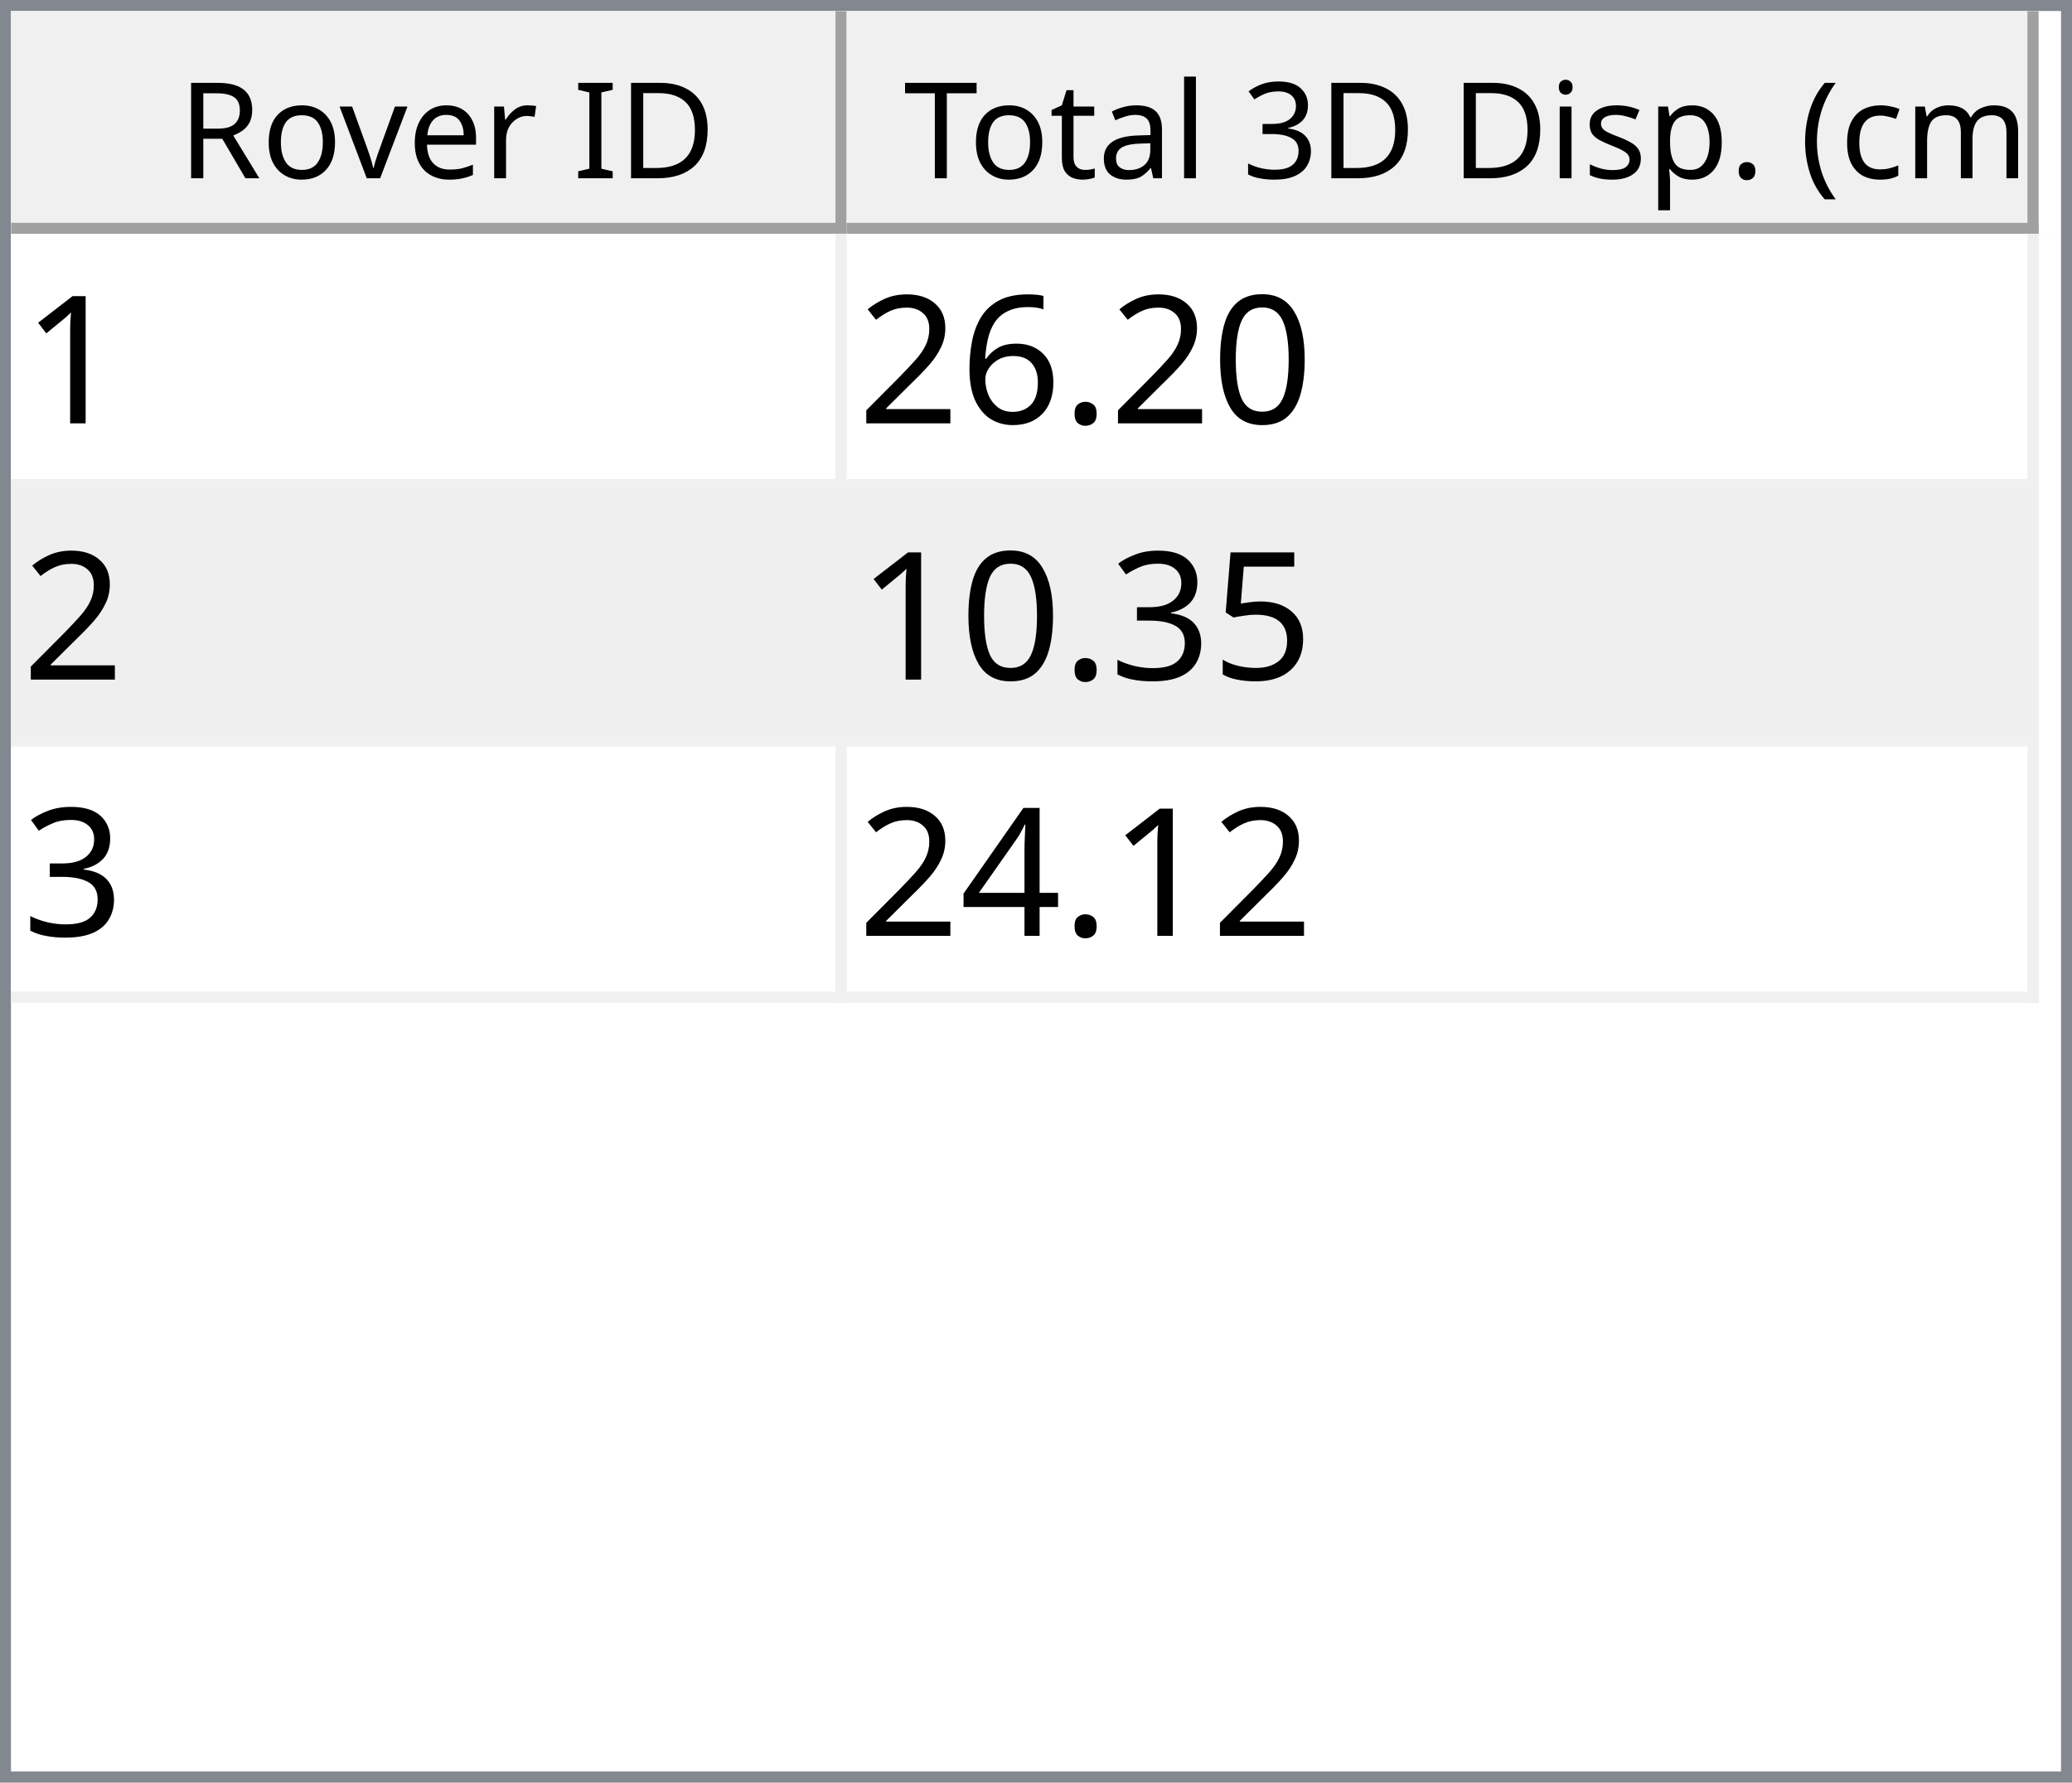
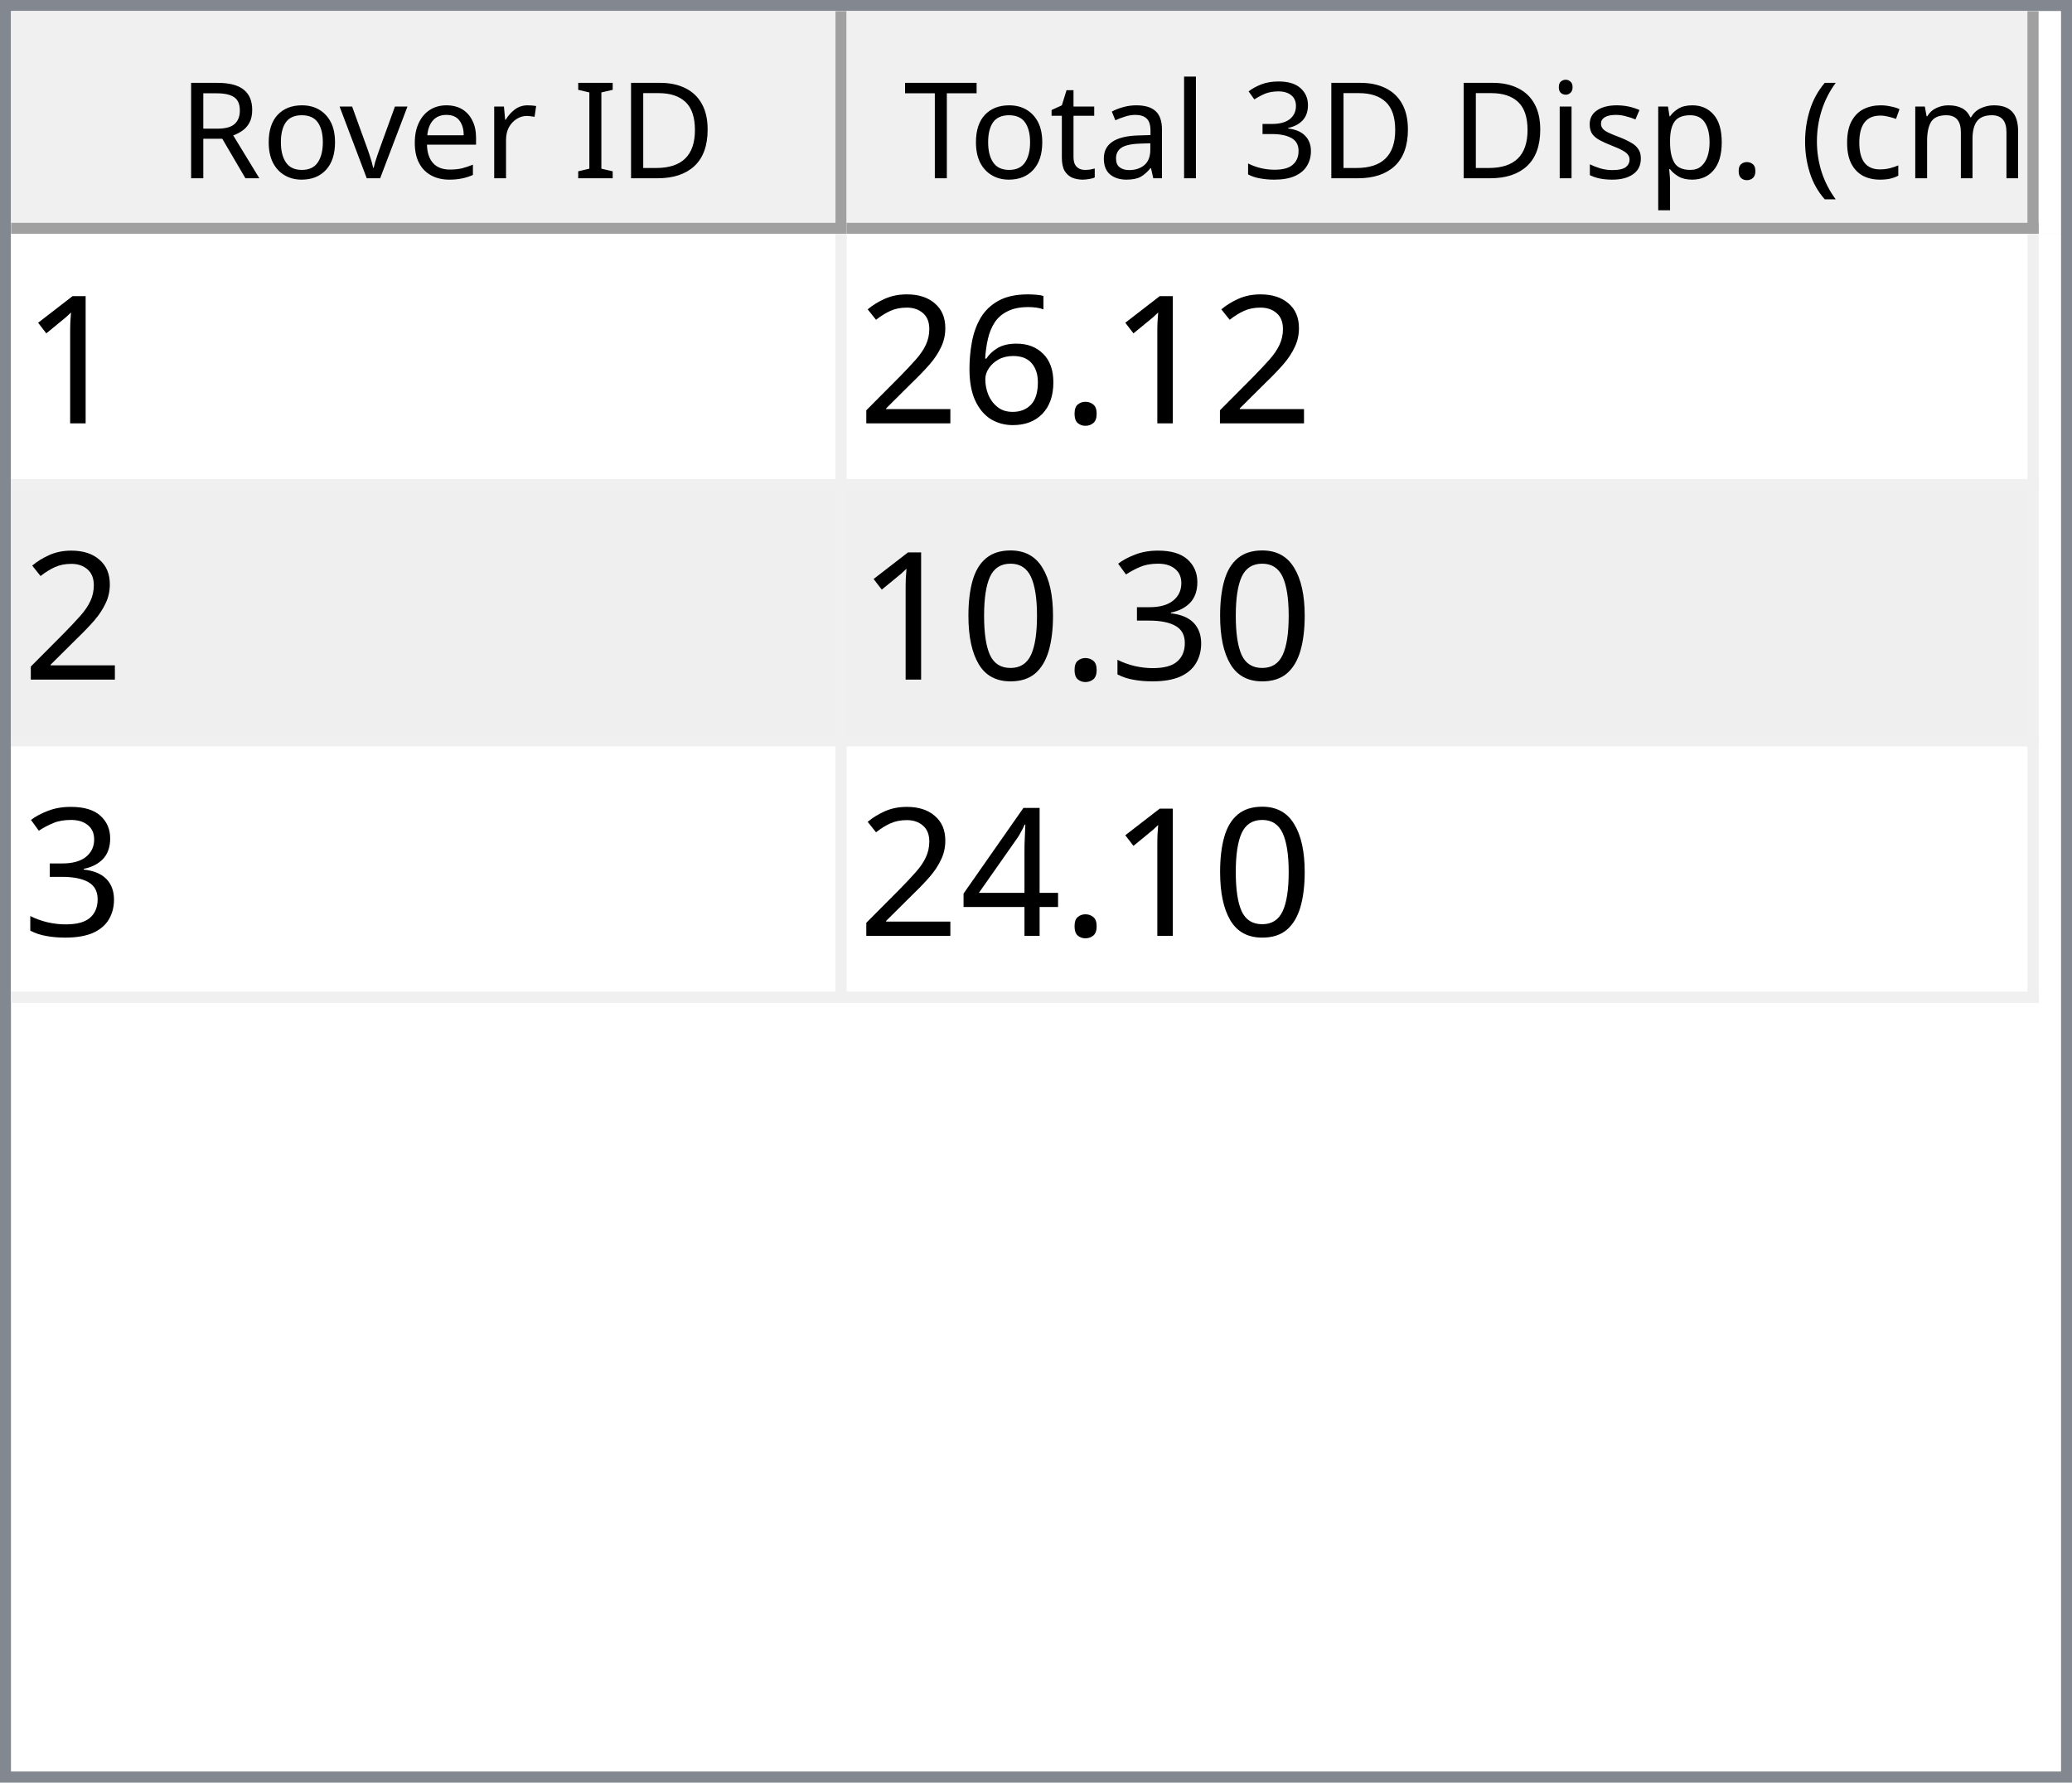
<svg xmlns="http://www.w3.org/2000/svg" style="fill-opacity:1; color-rendering:auto; color-interpolation:auto; text-rendering:auto; stroke:black; stroke-linecap:square; stroke-miterlimit:10; shape-rendering:auto; stroke-opacity:1; fill:black; stroke-dasharray:none; font-weight:normal; stroke-width:1; font-family:'Dialog'; font-style:normal; stroke-linejoin:miter; font-size:12px; stroke-dashoffset:0; image-rendering:auto;" width="186" height="160">
  <defs id="genericDefs" />
  <g>
    <defs id="defs1">
      <clipPath clipPathUnits="userSpaceOnUse" id="clipPath1">
        <path d="M0 0 L186 0 L186 160 L0 160 L0 0 Z" />
      </clipPath>
      <clipPath clipPathUnits="userSpaceOnUse" id="clipPath2">
        <path d="M0 0 L0 160 L186 160 L186 0 Z" />
      </clipPath>
      <clipPath clipPathUnits="userSpaceOnUse" id="clipPath3">
        <path d="M0 0 L0 20 L184 20 L184 0 Z" />
      </clipPath>
      <clipPath clipPathUnits="userSpaceOnUse" id="clipPath4">
        <path d="M0 0 L0 20 L75 20 L75 0 Z" />
      </clipPath>
      <clipPath clipPathUnits="userSpaceOnUse" id="clipPath5">
        <path d="M1 1 L1 19 L74 19 L74 1 Z" />
      </clipPath>
      <clipPath clipPathUnits="userSpaceOnUse" id="clipPath6">
        <path d="M0 0 L0 18 L73 18 L73 0 Z" />
      </clipPath>
      <clipPath clipPathUnits="userSpaceOnUse" id="clipPath7">
        <path d="M-0.5 -0.5 L-0.5 19.5 L74.5 19.5 L74.5 -0.5 Z" />
      </clipPath>
      <clipPath clipPathUnits="userSpaceOnUse" id="clipPath8">
        <path d="M0 0 L0 20 L107 20 L107 0 Z" />
      </clipPath>
      <clipPath clipPathUnits="userSpaceOnUse" id="clipPath9">
        <path d="M1 1 L1 19 L106 19 L106 1 Z" />
      </clipPath>
      <clipPath clipPathUnits="userSpaceOnUse" id="clipPath10">
        <path d="M0 0 L0 18 L105 18 L105 0 Z" />
      </clipPath>
      <clipPath clipPathUnits="userSpaceOnUse" id="clipPath11">
        <path d="M-0.5 -0.5 L-0.5 19.5 L106.5 19.5 L106.5 -0.5 Z" />
      </clipPath>
      <clipPath clipPathUnits="userSpaceOnUse" id="clipPath12">
        <path d="M0 0 L0 138 L184 138 L184 0 Z" />
      </clipPath>
      <clipPath clipPathUnits="userSpaceOnUse" id="clipPath13">
        <path d="M0 0 L0 69 L182 69 L182 0 Z" />
      </clipPath>
      <clipPath clipPathUnits="userSpaceOnUse" id="clipPath14">
        <path d="M-0.5 -0.5 L-0.5 68.5 L181.5 68.5 L181.5 -0.5 Z" />
      </clipPath>
      <clipPath clipPathUnits="userSpaceOnUse" id="clipPath15">
        <path d="M0 0 L0 22 L74 22 L74 0 Z" />
      </clipPath>
      <clipPath clipPathUnits="userSpaceOnUse" id="clipPath16">
        <path d="M0 0 L0 22 L106 22 L106 0 Z" />
      </clipPath>
      <font horiz-adv-x="64.551" id="font1">
        <font-face ascent="107.91" descent="25.098" units-per-em="100" style="font-style:normal; font-family:Segoe UI; font-weight:normal;" />
        <missing-glyph horiz-adv-x="64.551" d="M8.109 0 L8.109 68.266 L56.453 68.266 L56.453 0 L8.109 0 ZM15.328 7.234 L49.219 7.234 L49.219 61.031 L15.328 61.031 L15.328 7.234 Z" />
        <glyph unicode="D" horiz-adv-x="70.117" d="M9.188 0 L9.188 70.016 L28.516 70.016 Q65.531 70.016 65.531 35.891 Q65.531 19.672 55.25 9.836 Q44.969 0 27.734 0 L9.188 0 ZM17.391 62.594 L17.391 7.422 L27.828 7.422 Q41.609 7.422 49.273 14.797 Q56.938 22.172 56.938 35.688 Q56.938 62.594 28.328 62.594 L17.391 62.594 Z" />
        <glyph unicode="I" horiz-adv-x="26.611" d="M17.391 0 L9.188 0 L9.188 70.016 L17.391 70.016 L17.391 0 Z" />
        <glyph unicode=" " horiz-adv-x="27.393" d="" />
        <glyph unicode="r" horiz-adv-x="34.766" d="M34.188 41.891 Q32.078 43.5 28.125 43.5 Q23 43.5 19.555 38.672 Q16.109 33.844 16.109 25.484 L16.109 0 L8.109 0 L8.109 50 L16.109 50 L16.109 39.703 L16.312 39.703 Q18.016 44.969 21.531 47.922 Q25.047 50.875 29.391 50.875 Q32.516 50.875 34.188 50.203 L34.188 41.891 Z" />
        <glyph unicode="e" horiz-adv-x="52.295" d="M48.297 23 L12.984 23 Q13.188 14.656 17.484 10.109 Q21.781 5.562 29.297 5.562 Q37.75 5.562 44.828 11.141 L44.828 3.609 Q38.234 -1.172 27.391 -1.172 Q16.797 -1.172 10.742 5.641 Q4.688 12.453 4.688 24.812 Q4.688 36.469 11.305 43.82 Q17.922 51.172 27.734 51.172 Q37.547 51.172 42.922 44.828 Q48.297 38.484 48.297 27.203 L48.297 23 ZM40.094 29.781 Q40.047 36.719 36.75 40.578 Q33.453 44.438 27.594 44.438 Q21.922 44.438 17.969 40.383 Q14.016 36.328 13.094 29.781 L40.094 29.781 Z" />
        <glyph unicode="v" horiz-adv-x="47.9" d="M47.406 50 L27.484 0 L19.625 0 L0.688 50 L9.469 50 L22.172 13.672 Q23.578 9.672 23.922 6.688 L24.125 6.688 Q24.609 10.453 25.688 13.484 L38.969 50 L47.406 50 Z" />
        <glyph unicode="o" horiz-adv-x="58.594" d="M29 -1.172 Q17.922 -1.172 11.305 5.836 Q4.688 12.844 4.688 24.422 Q4.688 37.016 11.57 44.094 Q18.453 51.172 30.172 51.172 Q41.359 51.172 47.633 44.289 Q53.906 37.406 53.906 25.203 Q53.906 13.234 47.141 6.031 Q40.375 -1.172 29 -1.172 ZM29.594 44.438 Q21.875 44.438 17.383 39.188 Q12.891 33.938 12.891 24.703 Q12.891 15.828 17.43 10.695 Q21.969 5.562 29.594 5.562 Q37.359 5.562 41.531 10.594 Q45.703 15.625 45.703 24.906 Q45.703 34.281 41.531 39.359 Q37.359 44.438 29.594 44.438 Z" />
        <glyph unicode="R" horiz-adv-x="59.814" d="M59.375 0 L49.609 0 L37.891 19.625 Q36.281 22.359 34.766 24.289 Q33.25 26.219 31.664 27.438 Q30.078 28.656 28.25 29.219 Q26.422 29.781 24.125 29.781 L17.391 29.781 L17.391 0 L9.188 0 L9.188 70.016 L30.078 70.016 Q34.672 70.016 38.555 68.867 Q42.438 67.719 45.289 65.375 Q48.141 63.031 49.758 59.547 Q51.375 56.062 51.375 51.375 Q51.375 47.703 50.273 44.656 Q49.172 41.609 47.148 39.211 Q45.125 36.812 42.266 35.133 Q39.406 33.453 35.844 32.516 L35.844 32.328 Q37.594 31.547 38.891 30.547 Q40.188 29.547 41.359 28.18 Q42.531 26.812 43.68 25.078 Q44.828 23.344 46.234 21.047 L59.375 0 ZM17.391 62.594 L17.391 37.203 L28.516 37.203 Q31.594 37.203 34.203 38.133 Q36.812 39.062 38.719 40.797 Q40.625 42.531 41.703 45.047 Q42.781 47.562 42.781 50.688 Q42.781 56.297 39.141 59.445 Q35.5 62.594 28.609 62.594 L17.391 62.594 Z" />
        <glyph unicode=")" horiz-adv-x="30.176" d="M8.297 -15.922 L1.172 -15.922 Q16.406 2.344 16.406 26.812 Q16.406 51.469 1.078 70.016 L8.297 70.016 Q23.531 52.156 23.531 26.703 Q23.531 1.375 8.297 -15.922 Z" />
        <glyph unicode="m" horiz-adv-x="86.133" d="M79.109 0 L71.094 0 L71.094 28.719 Q71.094 37.016 68.531 40.727 Q65.969 44.438 59.906 44.438 Q54.781 44.438 51.195 39.75 Q47.609 35.062 47.609 28.516 L47.609 0 L39.594 0 L39.594 29.688 Q39.594 44.438 28.219 44.438 Q22.953 44.438 19.531 40.016 Q16.109 35.594 16.109 28.516 L16.109 0 L8.109 0 L8.109 50 L16.109 50 L16.109 42.094 L16.312 42.094 Q21.625 51.172 31.844 51.172 Q36.969 51.172 40.773 48.312 Q44.578 45.453 46 40.828 Q51.562 51.172 62.594 51.172 Q79.109 51.172 79.109 30.812 L79.109 0 Z" />
        <glyph unicode="c" horiz-adv-x="46.191" d="M42.188 2.297 Q36.422 -1.172 28.516 -1.172 Q17.828 -1.172 11.258 5.789 Q4.688 12.75 4.688 23.828 Q4.688 36.188 11.766 43.68 Q18.844 51.172 30.672 51.172 Q37.25 51.172 42.281 48.734 L42.281 40.531 Q36.719 44.438 30.375 44.438 Q22.703 44.438 17.797 38.945 Q12.891 33.453 12.891 24.516 Q12.891 15.719 17.508 10.641 Q22.125 5.562 29.891 5.562 Q36.422 5.562 42.188 9.906 L42.188 2.297 Z" />
        <glyph unicode="(" horiz-adv-x="30.176" d="M29.109 -15.922 L21.969 -15.922 Q6.844 1.375 6.844 26.703 Q6.844 52.156 21.969 70.016 L29.203 70.016 Q13.875 51.469 13.875 26.812 Q13.875 2.344 29.109 -15.922 Z" />
        <glyph unicode="." horiz-adv-x="21.68" d="M10.891 -1.078 Q8.641 -1.078 7.055 0.539 Q5.469 2.156 5.469 4.391 Q5.469 6.641 7.055 8.273 Q8.641 9.906 10.891 9.906 Q13.188 9.906 14.797 8.273 Q16.406 6.641 16.406 4.391 Q16.406 2.156 14.797 0.539 Q13.188 -1.078 10.891 -1.078 Z" />
        <glyph unicode="p" horiz-adv-x="58.789" d="M16.312 7.234 L16.109 7.234 L16.109 -23 L8.109 -23 L8.109 50 L16.109 50 L16.109 41.219 L16.312 41.219 Q22.219 51.172 33.594 51.172 Q43.266 51.172 48.688 44.461 Q54.109 37.75 54.109 26.469 Q54.109 13.922 48 6.375 Q41.891 -1.172 31.297 -1.172 Q21.578 -1.172 16.312 7.234 ZM16.109 27.391 L16.109 20.406 Q16.109 14.203 20.141 9.883 Q24.172 5.562 30.375 5.562 Q37.641 5.562 41.773 11.133 Q45.906 16.703 45.906 26.609 Q45.906 34.969 42.047 39.703 Q38.188 44.438 31.594 44.438 Q24.609 44.438 20.359 39.578 Q16.109 34.719 16.109 27.391 Z" />
        <glyph unicode="s" horiz-adv-x="42.432" d="M5.078 1.812 L5.078 10.406 Q11.625 5.562 19.484 5.562 Q30.031 5.562 30.031 12.594 Q30.031 14.594 29.125 15.992 Q28.219 17.391 26.68 18.461 Q25.141 19.531 23.07 20.383 Q21 21.234 18.609 22.172 Q15.281 23.484 12.766 24.828 Q10.25 26.172 8.57 27.859 Q6.891 29.547 6.031 31.695 Q5.172 33.844 5.172 36.719 Q5.172 40.234 6.789 42.945 Q8.406 45.656 11.086 47.484 Q13.766 49.312 17.211 50.242 Q20.656 51.172 24.312 51.172 Q30.812 51.172 35.938 48.922 L35.938 40.828 Q30.422 44.438 23.25 44.438 Q21 44.438 19.195 43.922 Q17.391 43.406 16.094 42.477 Q14.797 41.547 14.086 40.258 Q13.375 38.969 13.375 37.406 Q13.375 35.453 14.086 34.133 Q14.797 32.812 16.164 31.789 Q17.531 30.766 19.484 29.938 Q21.438 29.109 23.922 28.125 Q27.25 26.859 29.883 25.516 Q32.516 24.172 34.375 22.484 Q36.234 20.797 37.234 18.602 Q38.234 16.406 38.234 13.375 Q38.234 9.672 36.602 6.938 Q34.969 4.203 32.234 2.398 Q29.5 0.594 25.93 -0.289 Q22.359 -1.172 18.453 -1.172 Q10.75 -1.172 5.078 1.812 Z" />
        <glyph unicode="i" horiz-adv-x="24.219" d="M12.203 62.703 Q10.062 62.703 8.547 64.164 Q7.031 65.625 7.031 67.875 Q7.031 70.125 8.547 71.609 Q10.062 73.094 12.203 73.094 Q14.406 73.094 15.945 71.609 Q17.484 70.125 17.484 67.875 Q17.484 65.719 15.945 64.211 Q14.406 62.703 12.203 62.703 ZM16.109 0 L8.109 0 L8.109 50 L16.109 50 L16.109 0 Z" />
        <glyph unicode="3" horiz-adv-x="53.906" d="M46.531 19.828 Q46.531 15.094 44.75 11.211 Q42.969 7.328 39.719 4.57 Q36.469 1.812 31.93 0.297 Q27.391 -1.219 21.922 -1.219 Q11.922 -1.219 6 2.594 L6 11.188 Q13.094 5.609 22.219 5.609 Q25.875 5.609 28.828 6.539 Q31.781 7.469 33.906 9.227 Q36.031 10.984 37.18 13.477 Q38.328 15.969 38.328 19.094 Q38.328 32.812 18.797 32.812 L12.984 32.812 L12.984 39.594 L18.5 39.594 Q35.797 39.594 35.797 52.484 Q35.797 64.406 22.609 64.406 Q15.188 64.406 8.688 59.422 L8.688 67.188 Q15.375 71.188 24.609 71.188 Q29 71.188 32.57 69.969 Q36.141 68.75 38.68 66.555 Q41.219 64.359 42.609 61.281 Q44 58.203 44 54.5 Q44 40.672 30.031 36.719 L30.031 36.531 Q33.594 36.141 36.625 34.797 Q39.656 33.453 41.852 31.305 Q44.047 29.156 45.289 26.25 Q46.531 23.344 46.531 19.828 Z" />
        <glyph unicode="l" horiz-adv-x="24.219" d="M16.109 0 L8.109 0 L8.109 74.031 L16.109 74.031 L16.109 0 Z" />
        <glyph unicode="a" horiz-adv-x="50.879" d="M43.891 0 L35.891 0 L35.891 7.812 L35.688 7.812 Q30.469 -1.172 20.312 -1.172 Q12.844 -1.172 8.617 2.781 Q4.391 6.734 4.391 13.281 Q4.391 27.297 20.906 29.594 L35.891 31.688 Q35.891 44.438 25.594 44.438 Q16.547 44.438 9.281 38.281 L9.281 46.484 Q16.656 51.172 26.266 51.172 Q43.891 51.172 43.891 32.516 L43.891 0 ZM35.891 25.297 L23.828 23.641 Q18.266 22.859 15.43 20.875 Q12.594 18.891 12.594 13.875 Q12.594 10.203 15.211 7.883 Q17.828 5.562 22.172 5.562 Q28.125 5.562 32.008 9.742 Q35.891 13.922 35.891 20.312 L35.891 25.297 Z" />
        <glyph unicode="t" horiz-adv-x="33.887" d="M31.297 0.484 Q28.469 -1.078 23.828 -1.078 Q10.688 -1.078 10.688 13.578 L10.688 43.172 L2.094 43.172 L2.094 50 L10.688 50 L10.688 62.203 L18.703 64.797 L18.703 50 L31.297 50 L31.297 43.172 L18.703 43.172 L18.703 14.984 Q18.703 9.969 20.414 7.82 Q22.125 5.672 26.078 5.672 Q29.109 5.672 31.297 7.328 L31.297 0.484 Z" />
        <glyph unicode="T" horiz-adv-x="52.393" d="M50.594 62.594 L30.375 62.594 L30.375 0 L22.172 0 L22.172 62.594 L2 62.594 L2 70.016 L50.594 70.016 L50.594 62.594 Z" />
      </font>
      <font horiz-adv-x="75.0" id="font2">
        <font-face ascent="100.537" descent="21.973" units-per-em="100" style="font-style:normal; font-family:sans-serif; font-weight:normal;" />
        <missing-glyph horiz-adv-x="75.0" d="M12.5 0 L12.5 62.5 L62.5 62.5 L62.5 0 L12.5 0 ZM14.062 1.562 L60.938 1.562 L60.938 60.938 L14.062 60.938 L14.062 1.562 Z" />
        <glyph unicode="1" horiz-adv-x="55.615" d="M37.25 0 L28.469 0 L28.469 56 Q25.297 52.984 20.141 49.953 Q14.984 46.922 10.891 45.406 L10.891 53.906 Q18.266 57.375 23.781 62.305 Q29.297 67.234 31.594 71.875 L37.25 71.875 L37.25 0 Z" />
-         <glyph unicode="0" horiz-adv-x="55.615" d="M4.156 35.297 Q4.156 48 6.766 55.742 Q9.375 63.484 14.523 67.68 Q19.672 71.875 27.484 71.875 Q33.25 71.875 37.594 69.555 Q41.938 67.234 44.773 62.867 Q47.609 58.5 49.219 52.227 Q50.828 45.953 50.828 35.297 Q50.828 22.703 48.242 14.969 Q45.656 7.234 40.508 3.008 Q35.359 -1.219 27.484 -1.219 Q17.141 -1.219 11.234 6.203 Q4.156 15.141 4.156 35.297 ZM13.188 35.297 Q13.188 17.672 17.312 11.836 Q21.438 6 27.484 6 Q33.547 6 37.672 11.859 Q41.797 17.719 41.797 35.297 Q41.797 52.984 37.672 58.789 Q33.547 64.594 27.391 64.594 Q21.344 64.594 17.719 59.469 Q13.188 52.938 13.188 35.297 Z" />
        <glyph unicode="." horiz-adv-x="27.783" d="M9.078 0 L9.078 10.016 L19.094 10.016 L19.094 0 L9.078 0 Z" />
        <glyph unicode="6" horiz-adv-x="55.615" d="M49.75 54.047 L41.016 53.375 Q39.844 58.547 37.703 60.891 Q34.125 64.656 28.906 64.656 Q24.703 64.656 21.531 62.312 Q17.391 59.281 14.992 53.469 Q12.594 47.656 12.5 36.922 Q15.672 41.75 20.266 44.094 Q24.859 46.438 29.891 46.438 Q38.672 46.438 44.852 39.969 Q51.031 33.5 51.031 23.25 Q51.031 16.5 48.125 10.719 Q45.219 4.938 40.141 1.859 Q35.062 -1.219 28.609 -1.219 Q17.625 -1.219 10.695 6.859 Q3.766 14.938 3.766 33.5 Q3.766 54.25 11.422 63.672 Q18.109 71.875 29.438 71.875 Q37.891 71.875 43.289 67.141 Q48.688 62.406 49.75 54.047 ZM13.875 23.188 Q13.875 18.656 15.797 14.508 Q17.719 10.359 21.188 8.18 Q24.656 6 28.469 6 Q34.031 6 38.039 10.492 Q42.047 14.984 42.047 22.703 Q42.047 30.125 38.086 34.398 Q34.125 38.672 28.125 38.672 Q22.172 38.672 18.023 34.398 Q13.875 30.125 13.875 23.188 Z" />
        <glyph unicode="2" horiz-adv-x="55.615" d="M50.344 8.453 L50.344 0 L3.031 0 Q2.938 3.172 4.047 6.109 Q5.859 10.938 9.836 15.625 Q13.812 20.312 21.344 26.469 Q33.016 36.031 37.117 41.625 Q41.219 47.219 41.219 52.203 Q41.219 57.422 37.477 61.008 Q33.734 64.594 27.734 64.594 Q21.391 64.594 17.578 60.789 Q13.766 56.984 13.719 50.25 L4.688 51.172 Q5.609 61.281 11.664 66.578 Q17.719 71.875 27.938 71.875 Q38.234 71.875 44.242 66.164 Q50.25 60.453 50.25 52 Q50.25 47.703 48.492 43.555 Q46.734 39.406 42.656 34.812 Q38.578 30.219 29.109 22.219 Q21.188 15.578 18.945 13.211 Q16.703 10.844 15.234 8.453 L50.344 8.453 Z" />
-         <glyph unicode="5" horiz-adv-x="55.615" d="M4.156 18.75 L13.375 19.531 Q14.406 12.797 18.141 9.398 Q21.875 6 27.156 6 Q33.5 6 37.891 10.789 Q42.281 15.578 42.281 23.484 Q42.281 31 38.062 35.352 Q33.844 39.703 27 39.703 Q22.75 39.703 19.336 37.773 Q15.922 35.844 13.969 32.766 L5.719 33.844 L12.641 70.609 L48.25 70.609 L48.25 62.203 L19.672 62.203 L15.828 42.969 Q22.266 47.469 29.344 47.469 Q38.719 47.469 45.164 40.969 Q51.609 34.469 51.609 24.266 Q51.609 14.547 45.953 7.469 Q39.062 -1.219 27.156 -1.219 Q17.391 -1.219 11.211 4.25 Q5.031 9.719 4.156 18.75 Z" />
        <glyph unicode="3" horiz-adv-x="55.615" d="M4.203 18.891 L12.984 20.062 Q14.5 12.594 18.141 9.297 Q21.781 6 27 6 Q33.203 6 37.477 10.297 Q41.75 14.594 41.75 20.953 Q41.75 27 37.797 30.93 Q33.844 34.859 27.734 34.859 Q25.25 34.859 21.531 33.891 L22.516 41.609 Q23.391 41.5 23.922 41.5 Q29.547 41.5 34.039 44.43 Q38.531 47.359 38.531 53.469 Q38.531 58.297 35.258 61.477 Q31.984 64.656 26.812 64.656 Q21.688 64.656 18.266 61.43 Q14.844 58.203 13.875 51.766 L5.078 53.328 Q6.688 62.156 12.398 67.016 Q18.109 71.875 26.609 71.875 Q32.469 71.875 37.398 69.359 Q42.328 66.844 44.945 62.5 Q47.562 58.156 47.562 53.266 Q47.562 48.641 45.07 44.828 Q42.578 41.016 37.703 38.766 Q44.047 37.312 47.562 32.695 Q51.078 28.078 51.078 21.141 Q51.078 11.766 44.242 5.25 Q37.406 -1.266 26.953 -1.266 Q17.531 -1.266 11.305 4.352 Q5.078 9.969 4.203 18.891 Z" />
+         <glyph unicode="0" horiz-adv-x="55.615" d="M4.156 35.297 Q4.156 48 6.766 55.742 Q9.375 63.484 14.523 67.68 Q19.672 71.875 27.484 71.875 Q33.25 71.875 37.594 69.555 Q41.938 67.234 44.773 62.867 Q47.609 58.5 49.219 52.227 Q50.828 45.953 50.828 35.297 Q50.828 22.703 48.242 14.969 Q45.656 7.234 40.508 3.008 Q35.359 -1.219 27.484 -1.219 Q17.141 -1.219 11.234 6.203 Q4.156 15.141 4.156 35.297 ZM13.188 35.297 Q13.188 17.672 17.312 11.836 Q21.438 6 27.484 6 Q33.547 6 37.672 11.859 Q41.797 17.719 41.797 35.297 Q41.797 52.984 37.672 58.789 Q33.547 64.594 27.391 64.594 Q21.344 64.594 17.719 59.469 Q13.188 52.938 13.188 35.297 Z" />
        <glyph unicode="4" horiz-adv-x="55.615" d="M32.328 0 L32.328 17.141 L1.266 17.141 L1.266 25.203 L33.938 71.578 L41.109 71.578 L41.109 25.203 L50.781 25.203 L50.781 17.141 L41.109 17.141 L41.109 0 L32.328 0 ZM32.328 25.203 L32.328 57.469 L9.906 25.203 L32.328 25.203 Z" />
      </font>
    </defs>
    <g style="fill:white; stroke:white;">
      <rect x="0" y="0" width="186" style="clip-path:url(#clipPath1); stroke:none;" height="160" />
    </g>
    <g style="fill:white; text-rendering:optimizeSpeed; color-rendering:optimizeSpeed; image-rendering:optimizeSpeed; shape-rendering:crispEdges; stroke:white; color-interpolation:sRGB;">
      <rect x="0" width="186" height="160" y="0" style="stroke:none;" />
      <path style="stroke:none;" d="M0 160 L186 160 L186 0 L0 0 Z" />
    </g>
    <g style="fill:rgb(240,240,240); font-family:'Segoe UI'; stroke:rgb(240,240,240);">
      <rect x="0" y="0" width="186" style="clip-path:url(#clipPath2); stroke:none;" height="160" />
    </g>
    <g style="fill:rgb(130,135,144); font-family:'Segoe UI'; stroke:rgb(130,135,144);">
      <path d="M0 0 L186 0 L186 160 L0 160 L0 0 ZM1 1 L185 1 L185 159 L1 159 L1 1 Z" style="fill-rule:evenodd; clip-path:url(#clipPath2); stroke:none;" />
    </g>
    <g style="fill:white; font-family:'Segoe UI'; stroke:white;" transform="translate(1,1)">
      <rect x="0" y="0" width="184" style="clip-path:url(#clipPath3); stroke:none;" height="20" />
    </g>
    <g style="fill:rgb(240,240,240); font-family:'Segoe UI'; stroke:rgb(240,240,240);" transform="translate(1,1)">
      <rect x="0" y="0" width="75" style="clip-path:url(#clipPath4); stroke:none;" height="20" />
    </g>
    <g style="font-family:'Segoe UI';" transform="translate(2,2)">
      <text x="14" xml:space="preserve" y="14" style="clip-path:url(#clipPath6); stroke:none;">Rover ID</text>
    </g>
    <g style="fill:rgb(160,160,160); font-family:'Segoe UI'; stroke:rgb(160,160,160); stroke-linejoin:bevel;" transform="translate(1.5,1.5)">
      <line x1="74" x2="74" y1="0" style="fill:none; clip-path:url(#clipPath7);" y2="19" />
    </g>
    <g style="fill:rgb(160,160,160); font-family:'Segoe UI'; stroke:rgb(160,160,160); stroke-linejoin:bevel;" transform="matrix(1,0,0,1,1,1) translate(0.5,0.5)">
      <line x1="0" x2="74" y1="19" style="fill:none; clip-path:url(#clipPath7);" y2="19" />
    </g>
    <g style="fill:rgb(240,240,240); font-family:'Segoe UI'; stroke:rgb(240,240,240);" transform="translate(76,1)">
      <rect x="0" y="0" width="107" style="clip-path:url(#clipPath8); stroke:none;" height="20" />
    </g>
    <g style="font-family:'Segoe UI';" transform="translate(77,2)">
      <text x="1" xml:space="preserve" y="14" style="clip-path:url(#clipPath10); stroke:none;"> Total 3D Disp. (cm)</text>
    </g>
    <g style="fill:rgb(160,160,160); font-family:'Segoe UI'; stroke:rgb(160,160,160); stroke-linejoin:bevel;" transform="translate(76.5,1.5)">
      <line x1="106" x2="106" y1="0" style="fill:none; clip-path:url(#clipPath11);" y2="19" />
    </g>
    <g style="fill:rgb(160,160,160); font-family:'Segoe UI'; stroke:rgb(160,160,160); stroke-linejoin:bevel;" transform="matrix(1,0,0,1,76,1) translate(0.5,0.5)">
      <line x1="0" x2="106" y1="19" style="fill:none; clip-path:url(#clipPath11);" y2="19" />
    </g>
    <g style="fill:white; font-family:'Segoe UI'; stroke:white;" transform="translate(1,21)">
      <rect x="0" y="0" width="184" style="clip-path:url(#clipPath12); stroke:none;" height="138" />
    </g>
    <g style="fill:rgb(240,240,240); font-size:16px; font-family:sans-serif; stroke:rgb(240,240,240);" transform="translate(1,21)">
      <rect x="0" y="0" width="182" style="clip-path:url(#clipPath13); stroke:none;" height="69" />
      <line transform="translate(0.5,0.5)" x1="0" x2="181" y1="22" style="clip-path:url(#clipPath14); fill:none; stroke-linejoin:bevel;" y2="22" />
    </g>
    <g transform="matrix(1,0,0,1,1,21) translate(0.5,0.5)" style="fill:rgb(240,240,240); font-size:16px; font-family:sans-serif; stroke:rgb(240,240,240); stroke-linejoin:bevel;">
      <line x1="0" x2="181" y1="45" style="fill:none; clip-path:url(#clipPath14);" y2="45" />
    </g>
    <g transform="matrix(1,0,0,1,1,21) translate(0.5,0.5)" style="fill:rgb(240,240,240); font-size:16px; font-family:sans-serif; stroke:rgb(240,240,240); stroke-linejoin:bevel;">
      <line x1="0" x2="181" y1="68" style="fill:none; clip-path:url(#clipPath14);" y2="68" />
    </g>
    <g transform="matrix(1,0,0,1,1,21) translate(0.5,0.5)" style="fill:rgb(240,240,240); font-size:16px; font-family:sans-serif; stroke:rgb(240,240,240); stroke-linejoin:bevel;">
      <line x1="74" x2="74" y1="0" style="fill:none; clip-path:url(#clipPath14);" y2="68" />
    </g>
    <g transform="matrix(1,0,0,1,1,21) translate(0.5,0.5)" style="fill:rgb(240,240,240); font-size:16px; font-family:sans-serif; stroke:rgb(240,240,240); stroke-linejoin:bevel;">
      <line x1="181" x2="181" y1="0" style="fill:none; clip-path:url(#clipPath14);" y2="68" />
    </g>
    <g style="fill:white; font-size:16px; font-family:sans-serif; stroke:white;" transform="matrix(1,0,0,1,1,21)">
      <rect x="0" y="0" width="74" style="clip-path:url(#clipPath15); stroke:none;" height="22" />
      <text x="1" y="17" style="fill:black; clip-path:url(#clipPath15); stroke:none;" xml:space="preserve">1</text>
    </g>
    <g style="fill:white; font-size:16px; font-family:sans-serif; stroke:white;" transform="matrix(1,0,0,1,1,21) translate(75,0)">
      <rect x="0" y="0" width="106" style="clip-path:url(#clipPath16); stroke:none;" height="22" />
-       <text x="1" y="17" style="fill:black; clip-path:url(#clipPath16); stroke:none;" xml:space="preserve">26.20</text>
+       <text x="1" y="17" style="fill:black; clip-path:url(#clipPath16); stroke:none;" xml:space="preserve">26.12</text>
    </g>
    <g style="fill:rgb(239,239,239); font-size:16px; font-family:sans-serif; stroke:rgb(239,239,239);" transform="matrix(1,0,0,1,1,21) translate(0,23)">
      <rect x="0" y="0" width="74" style="clip-path:url(#clipPath15); stroke:none;" height="22" />
      <text x="1" y="17" style="fill:black; clip-path:url(#clipPath15); stroke:none;" xml:space="preserve">2</text>
    </g>
    <g style="fill:rgb(239,239,239); font-size:16px; font-family:sans-serif; stroke:rgb(239,239,239);" transform="matrix(1,0,0,1,1,21) translate(75,23)">
      <rect x="0" y="0" width="106" style="clip-path:url(#clipPath16); stroke:none;" height="22" />
-       <text x="1" y="17" style="fill:black; clip-path:url(#clipPath16); stroke:none;" xml:space="preserve">10.35</text>
+       <text x="1" y="17" style="fill:black; clip-path:url(#clipPath16); stroke:none;" xml:space="preserve">10.30</text>
    </g>
    <g style="fill:white; font-size:16px; font-family:sans-serif; stroke:white;" transform="matrix(1,0,0,1,1,21) translate(0,46)">
      <rect x="0" y="0" width="74" style="clip-path:url(#clipPath15); stroke:none;" height="22" />
      <text x="1" y="17" style="fill:black; clip-path:url(#clipPath15); stroke:none;" xml:space="preserve">3</text>
    </g>
    <g style="fill:white; font-size:16px; font-family:sans-serif; stroke:white;" transform="matrix(1,0,0,1,1,21) translate(75,46)">
      <rect x="0" y="0" width="106" style="clip-path:url(#clipPath16); stroke:none;" height="22" />
-       <text x="1" y="17" style="fill:black; clip-path:url(#clipPath16); stroke:none;" xml:space="preserve">24.12</text>
+       <text x="1" y="17" style="fill:black; clip-path:url(#clipPath16); stroke:none;" xml:space="preserve">24.10</text>
    </g>
  </g>
</svg>
